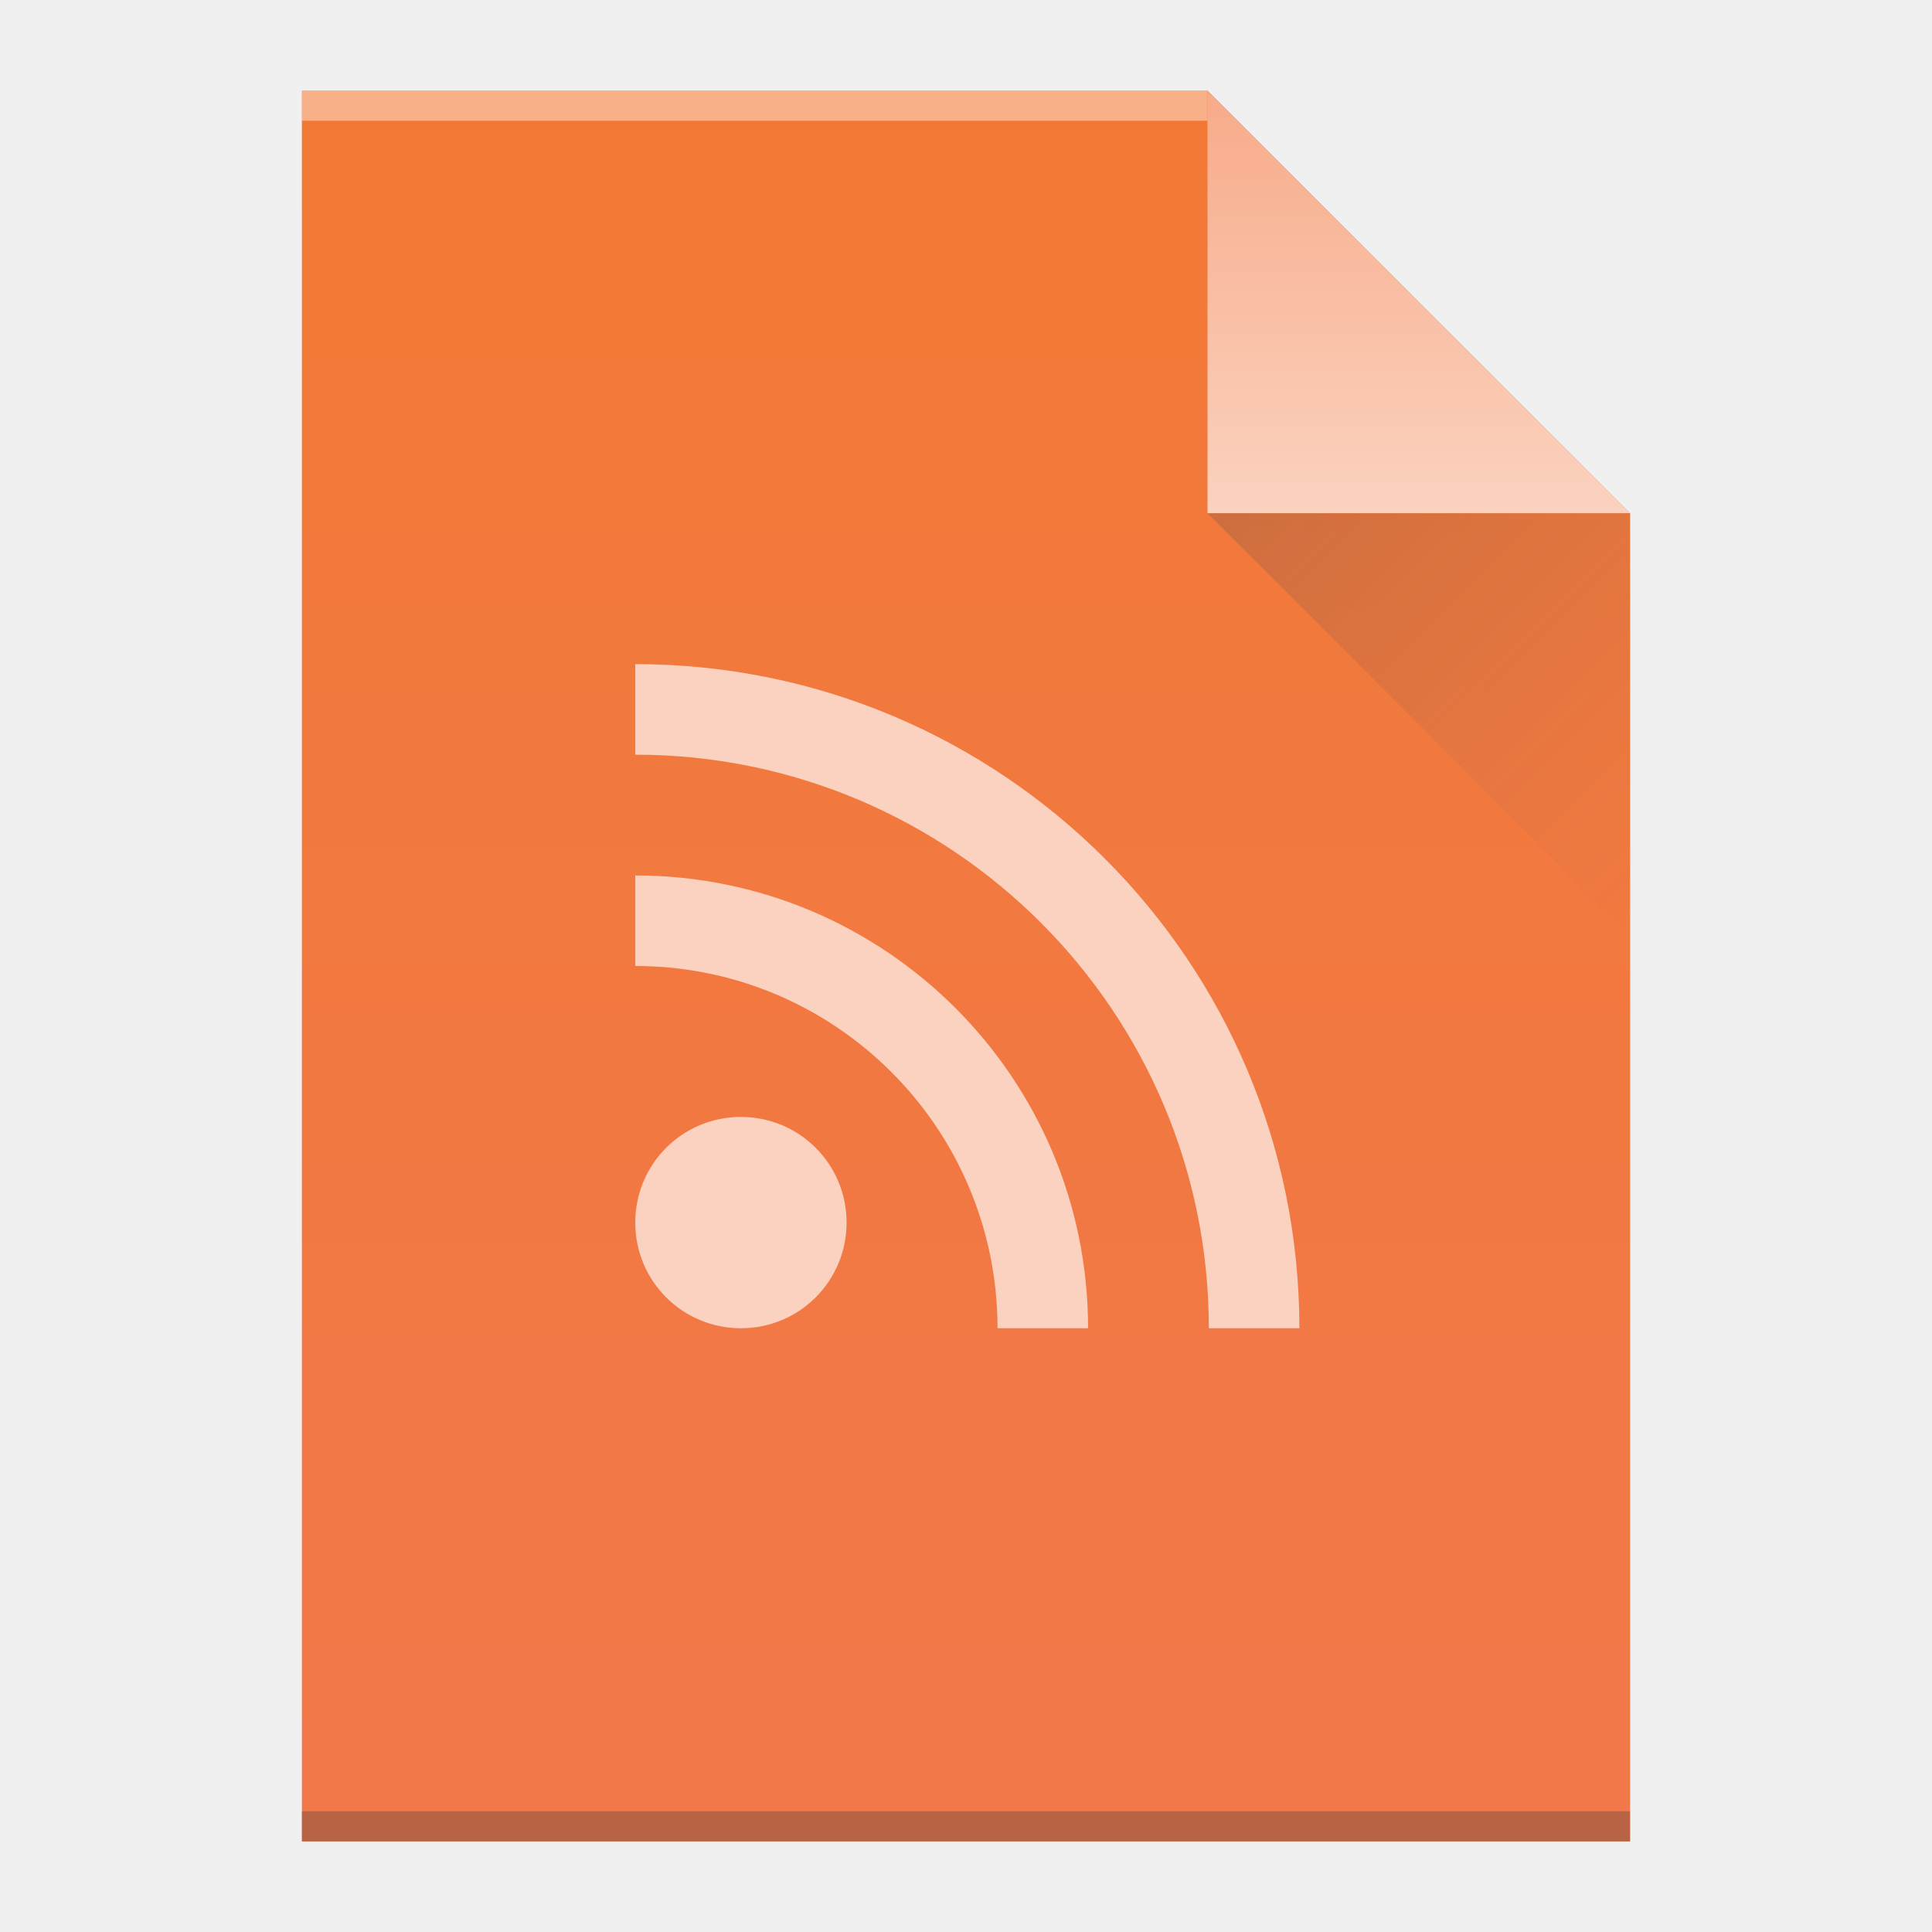
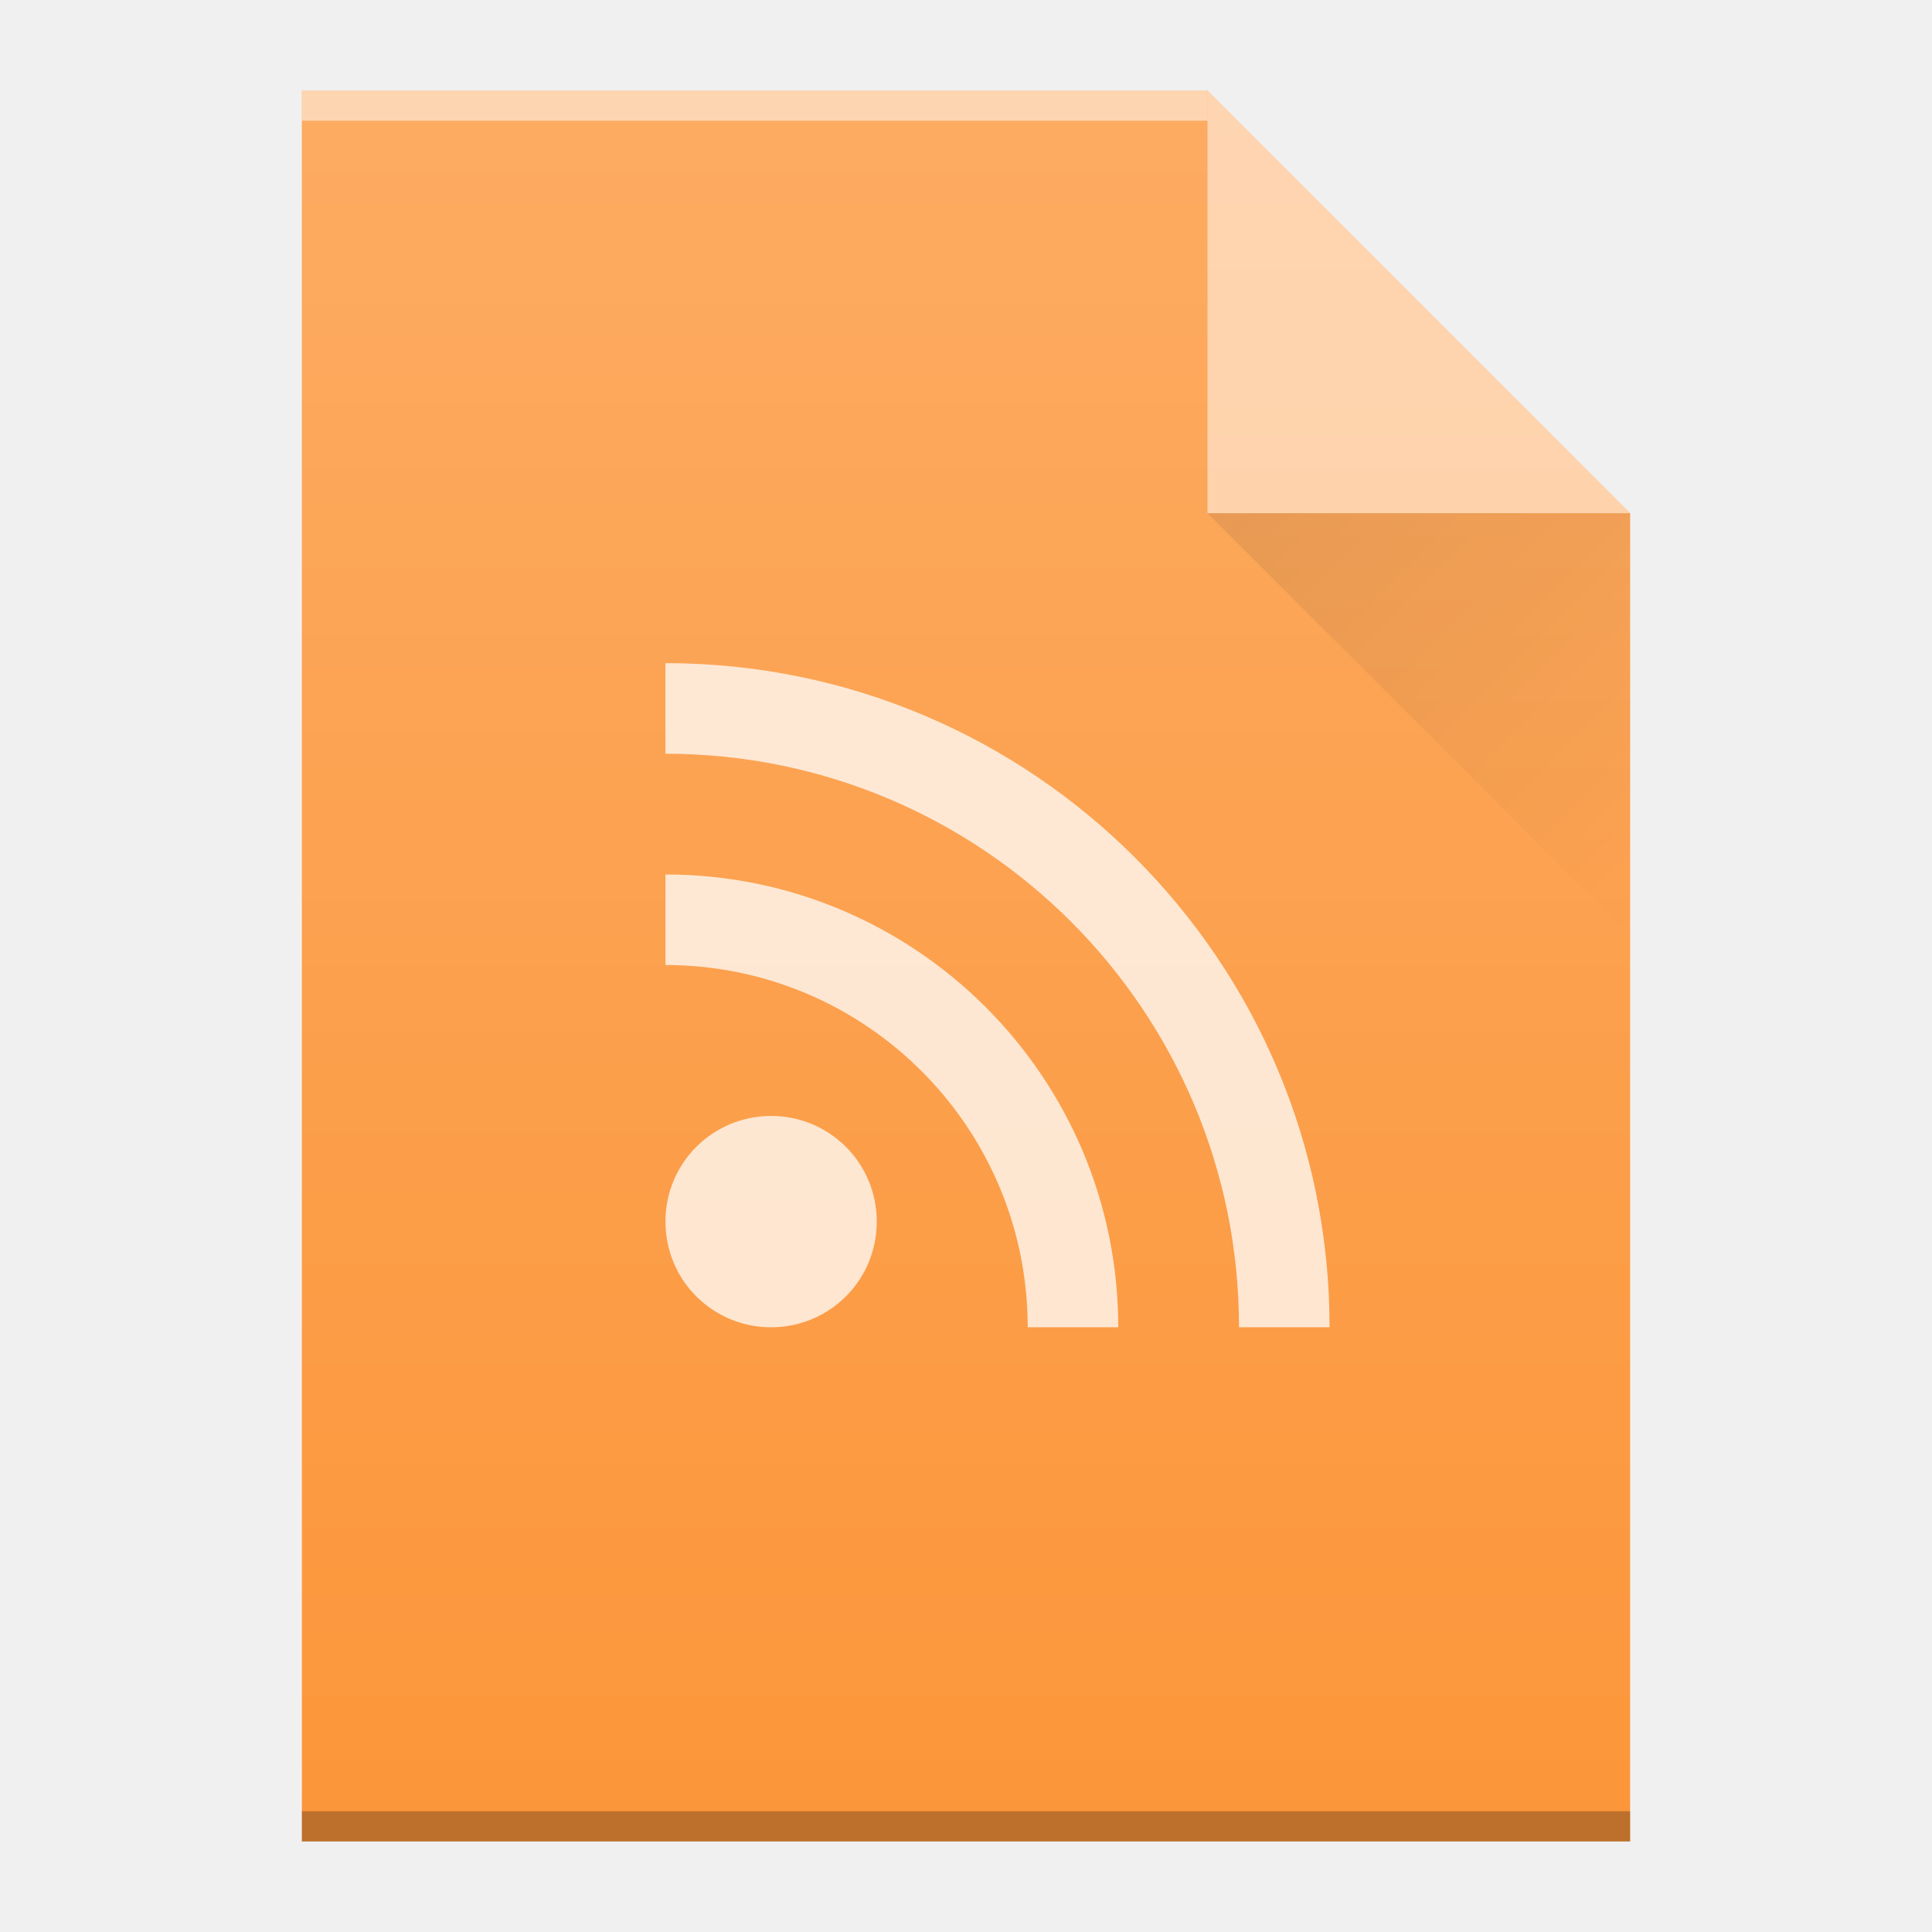
<svg xmlns="http://www.w3.org/2000/svg" xmlns:xlink="http://www.w3.org/1999/xlink" width="64" version="1.1" viewBox="0 0 64 64" height="64" id="svg2">
  <defs id="defs4">
-     <linearGradient id="linearGradient4410">
-       <stop style="stop-color:#383e51" id="stop4412" />
-       <stop offset="1" style="stop-color:#655c6f;stop-opacity:0" id="stop4414" />
+     <linearGradient id="linearGradient6251">
+       <stop style="stop-color:#ffffff;stop-opacity:0" offset="0" id="stop6253" />
+       <stop style="stop-color:#ffffff;stop-opacity:0.2" offset="1" id="stop6255" />
    </linearGradient>
-     <linearGradient id="linearGradient4351">
-       <stop style="stop-color:#f7ab89" id="stop4353" />
-       <stop offset="1" style="stop-color:#fbd2bf" id="stop4355" />
+     <linearGradient id="linearGradient9654">
+       <stop style="stop-color:#060606;stop-opacity:1" offset="0" id="stop9656" />
+       <stop style="stop-color:#000000;stop-opacity:0" offset="1" id="stop9658" />
    </linearGradient>
-     <linearGradient id="linearGradient4300-8">
-       <stop style="stop-color:#f27935" id="stop4302-5" />
-       <stop offset="1" style="stop-color:#f2784b" id="stop4304-7" />
-     </linearGradient>
-     <linearGradient xlink:href="#linearGradient4300-8" id="linearGradient4306-5" y1="61" y2="3" x2="0" gradientUnits="userSpaceOnUse" gradientTransform="matrix(1,0,0,-1,0,64)" />
-     <linearGradient xlink:href="#linearGradient4351" id="linearGradient4357-8" y1="61" y2="47" x2="0" gradientUnits="userSpaceOnUse" gradientTransform="matrix(1,0,0,-1,0,64)" />
-     <linearGradient xlink:href="#linearGradient4410" id="linearGradient4427-5" y1="17" x1="40" y2="31" x2="54" gradientUnits="userSpaceOnUse" />
+     <linearGradient y2="31" x2="54" y1="17" x1="40" gradientTransform="translate(302,78.36221)" gradientUnits="userSpaceOnUse" id="linearGradient9928-3" xlink:href="#linearGradient9654" />
+     <linearGradient y2="336.362" x2="58" y1="392.362" x1="58" gradientTransform="translate(254,-254)" gradientUnits="userSpaceOnUse" id="linearGradient7141-5" xlink:href="#linearGradient6251" />
  </defs>
-   <path style="fill:url(#linearGradient4306-5);fill-opacity:1.0" id="rect3500-9" d="m 10,61 0,-58 30,0 14,14 0,30 0,14 -14,0 -30,0 z" />
-   <rect width="30" x="10" y="-4" height="1" style="fill:#ffffff;fill-opacity:0.412" id="rect4169-2" transform="scale(1,-1)" />
-   <rect width="44" x="10" y="-61" height="1" style="fill:#2e3132;fill-opacity:0.294" id="rect4236-8" transform="scale(1,-1)" />
-   <path style="fill:url(#linearGradient4357-8);fill-rule:evenodd;fill-opacity:1.0" id="path4314-9" d="M 54,17 40,3 40,17 Z" />
-   <path style="opacity:0.2;fill:url(#linearGradient4427-5);fill-rule:evenodd" id="path4320-7" d="M 40,17 54,31 54,17 Z" />
-   <path style="color:#000000;color-interpolation:sRGB;color-interpolation-filters:linearRGB;fill:#fbd2bf;color-rendering:auto;image-rendering:auto;shape-rendering:auto;text-rendering:auto" id="rect4166" d="m 21.044,22 0,3 a 19,19 0 0 1 19,19 l 3,0 a 22,22 0 0 0 -22,-22 z m 0,7 0,3 a 12,12 0 0 1 12,12 l 3,0 a 15,15 0 0 0 -15,-15 z m 3.5,8 c -1.939,0 -3.5,1.561 -3.5,3.5 0,1.939 1.561,3.5 3.5,3.5 1.939,0 3.5,-1.561 3.5,-3.5 0,-1.939 -1.561,-3.5 -3.5,-3.5 z" />
+   <g transform="translate(-302,-78.36221)" id="g5350">
+     <path d="m 312,139.362 0,-58 30,0 14,14 0,30 0,14 -14,0 -30,0 z" id="path6481-6" style="color:#000000;clip-rule:nonzero;display:inline;overflow:visible;visibility:visible;opacity:1;isolation:auto;mix-blend-mode:normal;color-interpolation:sRGB;color-interpolation-filters:linearRGB;solid-color:#000000;solid-opacity:1;fill:#fc963a;fill-opacity:1;fill-rule:nonzero;stroke-width:1;stroke-linecap:butt;stroke-linejoin:miter;stroke-miterlimit:4;stroke-dasharray:none;stroke-dashoffset:0;stroke-opacity:1;color-rendering:auto;image-rendering:auto;shape-rendering:auto;text-rendering:auto;enable-background:accumulate" />
+     <rect transform="scale(1,-1)" id="rect6483-2" style="color:#000000;clip-rule:nonzero;display:inline;overflow:visible;visibility:visible;opacity:0.5;isolation:auto;mix-blend-mode:normal;color-interpolation:sRGB;color-interpolation-filters:linearRGB;solid-color:#000000;solid-opacity:1;fill:#ffffff;fill-opacity:1;fill-rule:nonzero;stroke-width:1;stroke-linecap:butt;stroke-linejoin:miter;stroke-miterlimit:4;stroke-dasharray:none;stroke-dashoffset:0;stroke-opacity:1;color-rendering:auto;image-rendering:auto;shape-rendering:auto;text-rendering:auto;enable-background:accumulate" height="1" y="-82.362" x="312" width="30" />
+     <rect transform="scale(1,-1)" id="rect6485-9" style="color:#000000;clip-rule:nonzero;display:inline;overflow:visible;visibility:visible;opacity:0.25;isolation:auto;mix-blend-mode:normal;color-interpolation:sRGB;color-interpolation-filters:linearRGB;solid-color:#000000;solid-opacity:1;fill:#000000;fill-opacity:1;fill-rule:nonzero;stroke-width:1;stroke-linecap:butt;stroke-linejoin:miter;stroke-miterlimit:4;stroke-dasharray:none;stroke-dashoffset:0;stroke-opacity:1;color-rendering:auto;image-rendering:auto;shape-rendering:auto;text-rendering:auto;enable-background:accumulate" height="1" y="-139.362" x="312" width="44" />
+     <path d="m 356,95.362 -14,-14 0,14 z" id="path6487-1" style="opacity:0.5;fill:#ffffff;fill-opacity:1;fill-rule:evenodd" />
+     <path d="m 342,95.362 14,14 0,-14 z" id="path9840-2" style="opacity:0.1;fill:url(#linearGradient9928-3);fill-rule:evenodd" />
+     <path style="fill:url(#linearGradient7141-5);fill-opacity:1" id="path6965-7" d="m 312,139.362 0,-58 30,0 14,14 0,30 0,14 -14,0 -30,0 z" />
+     <path d="m 324.044,100.33 0,3 a 19,19 0 0 1 19,19 l 3,0 a 22,22 0 0 0 -22,-22 z m 0,7 0,3 a 12,12 0 0 1 12,12 l 3,0 a 15,15 0 0 0 -15,-15 z m 3.5,8 c -1.939,0 -3.5,1.561 -3.5,3.5 0,1.939 1.561,3.5 3.5,3.5 1.939,0 3.5,-1.561 3.5,-3.5 0,-1.939 -1.561,-3.5 -3.5,-3.5 z" id="path4270-0" style="color:#000000;clip-rule:nonzero;display:inline;overflow:visible;visibility:visible;opacity:0.75;isolation:auto;mix-blend-mode:normal;color-interpolation:sRGB;color-interpolation-filters:linearRGB;solid-color:#000000;solid-opacity:1;fill:#ffffff;fill-opacity:1;fill-rule:nonzero;stroke-width:1;stroke-linecap:butt;stroke-linejoin:miter;stroke-miterlimit:4;stroke-dasharray:none;stroke-dashoffset:0;stroke-opacity:1;color-rendering:auto;image-rendering:auto;shape-rendering:auto;text-rendering:auto;enable-background:accumulate" />
+   </g>
</svg>
